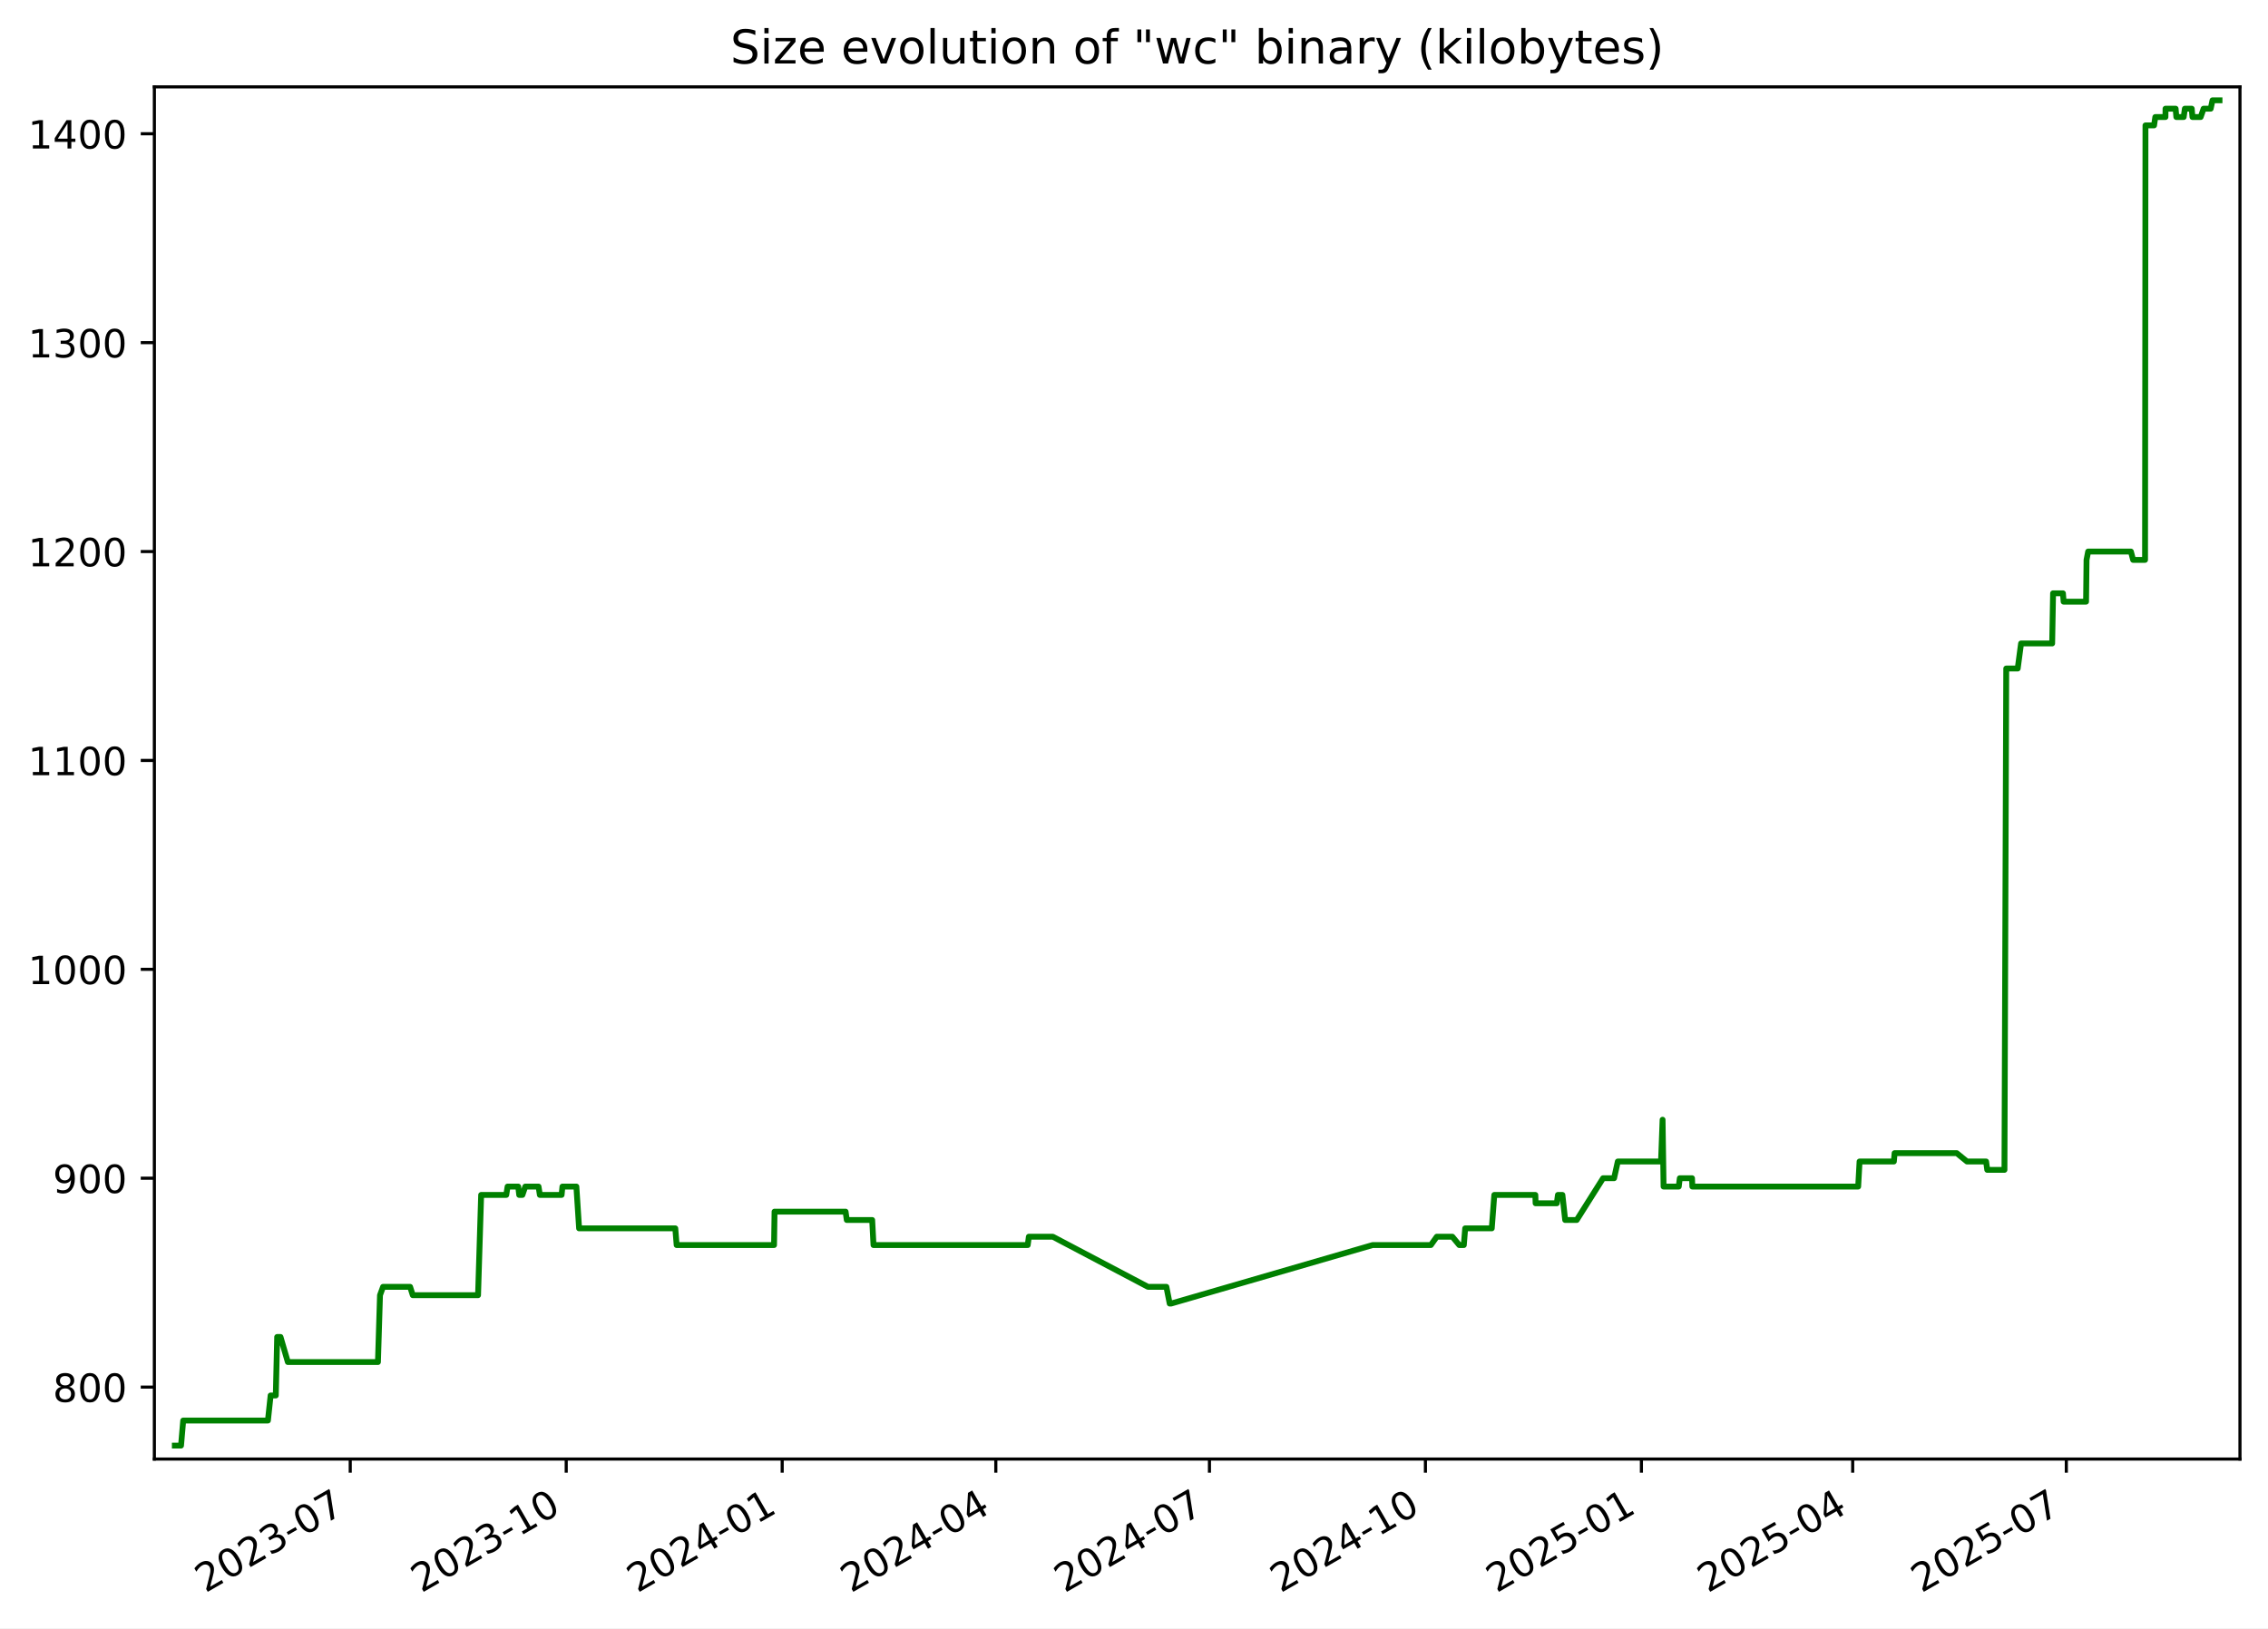
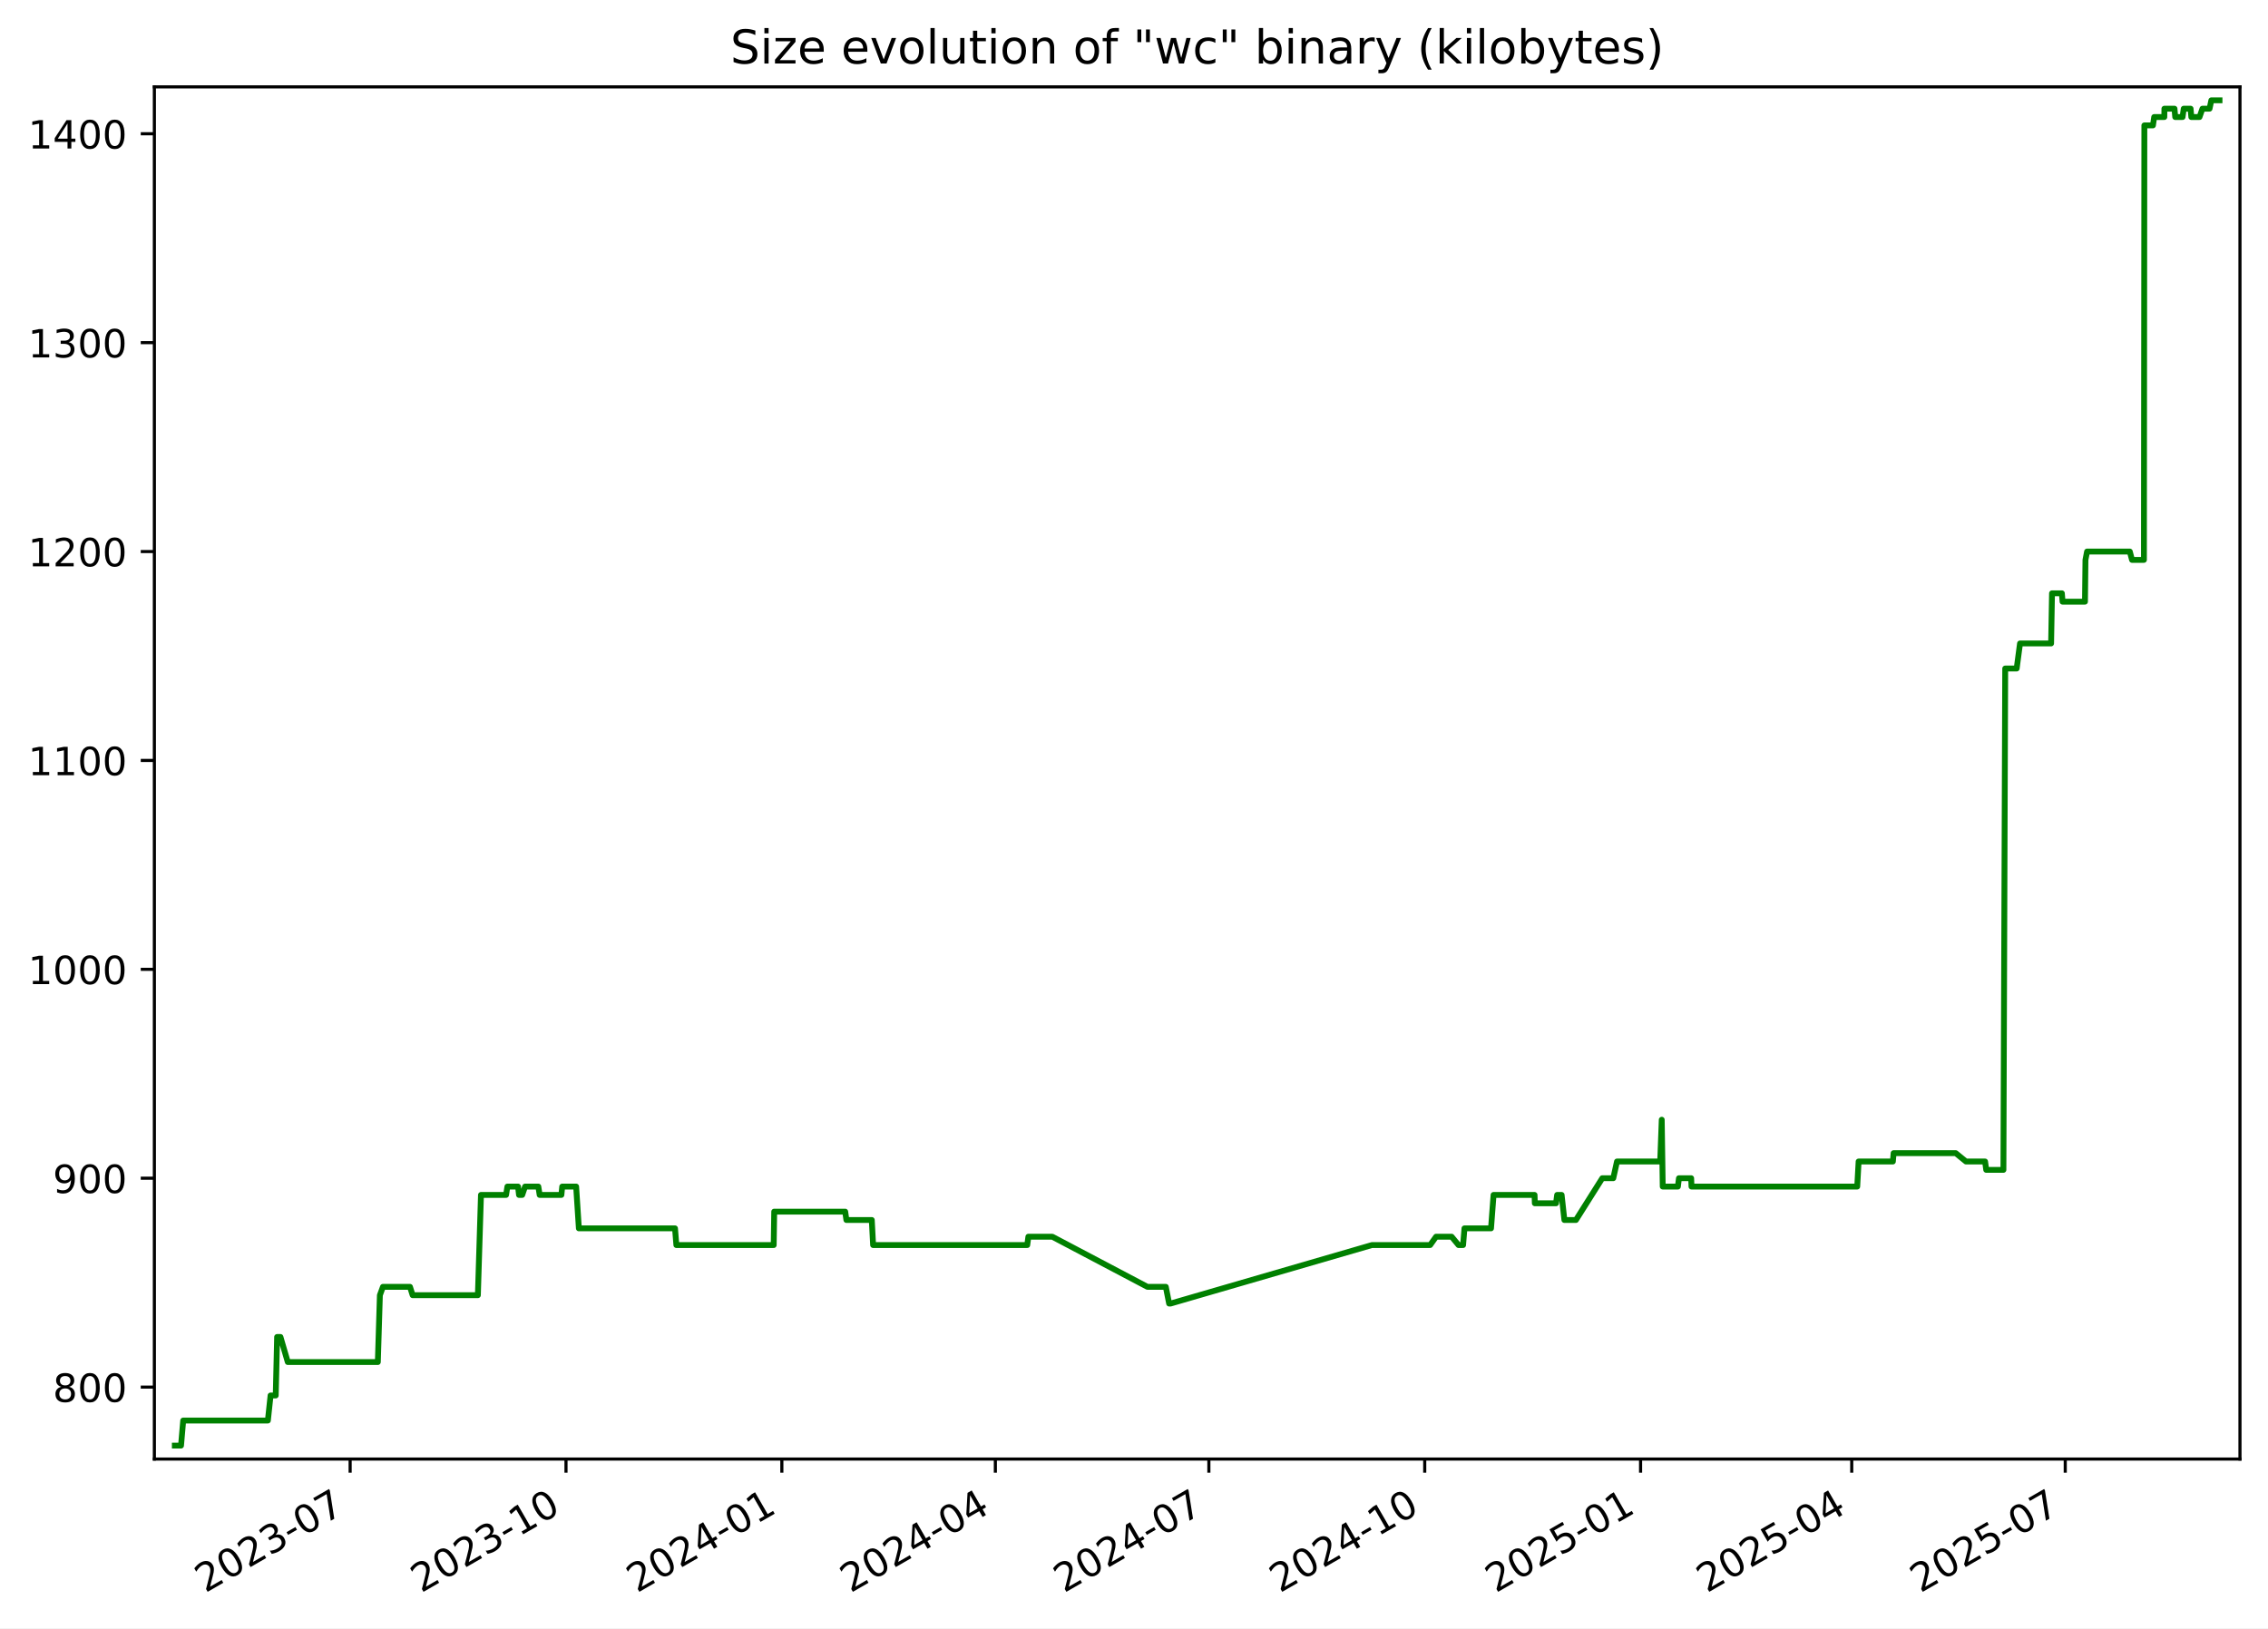
<svg xmlns="http://www.w3.org/2000/svg" xmlns:xlink="http://www.w3.org/1999/xlink" width="582.53pt" height="418.303pt" viewBox="0 0 582.53 418.303" version="1.1">
  <defs>
    <style type="text/css">*{stroke-linejoin: round; stroke-linecap: butt}</style>
  </defs>
  <g id="figure_1">
    <g id="patch_1">
      <path d="M -0 418.303  L 582.53 418.303  L 582.53 0  L -0 0  z " style="fill: #ffffff" />
    </g>
    <g id="axes_1">
      <g id="patch_2">
        <path d="M 39.65 374.83  L 575.33 374.83  L 575.33 22.318  L 39.65 22.318  z " style="fill: #ffffff" />
      </g>
      <g id="matplotlib.axis_1">
        <g id="xtick_1">
          <g id="line2d_1">
            <defs>
-               <path id="m04ccf6ce0c" d="M 0 0  L 0 3.5  " style="stroke: #000000; stroke-width: 0.8" />
+               <path id="m0b91136b9d" d="M 0 0  L 0 3.5  " style="stroke: #000000; stroke-width: 0.8" />
            </defs>
            <g>
-               <use xlink:href="#m04ccf6ce0c" x="89.956" y="374.83" style="stroke: #000000; stroke-width: 0.8" />
+               <use xlink:href="#m0b91136b9d" x="89.931" y="374.83" style="stroke: #000000; stroke-width: 0.8" />
            </g>
          </g>
          <g id="text_1">
-             <g transform="translate(52.73134 409.302) rotate(-30) scale(0.1 -0.1)">
+             <g transform="translate(52.70587 409.302) rotate(-30) scale(0.1 -0.1)">
              <defs>
                <path id="DejaVuSans-32" d="M 1228 531  L 3431 531  L 3431 0  L 469 0  L 469 531  Q 828 903 1448 1529  Q 2069 2156 2228 2338  Q 2531 2678 2651 2914  Q 2772 3150 2772 3378  Q 2772 3750 2511 3984  Q 2250 4219 1831 4219  Q 1534 4219 1204 4116  Q 875 4013 500 3803  L 500 4441  Q 881 4594 1212 4672  Q 1544 4750 1819 4750  Q 2544 4750 2975 4387  Q 3406 4025 3406 3419  Q 3406 3131 3298 2873  Q 3191 2616 2906 2266  Q 2828 2175 2409 1742  Q 1991 1309 1228 531  z " transform="scale(0.015625)" />
                <path id="DejaVuSans-30" d="M 2034 4250  Q 1547 4250 1301 3770  Q 1056 3291 1056 2328  Q 1056 1369 1301 889  Q 1547 409 2034 409  Q 2525 409 2770 889  Q 3016 1369 3016 2328  Q 3016 3291 2770 3770  Q 2525 4250 2034 4250  z M 2034 4750  Q 2819 4750 3233 4129  Q 3647 3509 3647 2328  Q 3647 1150 3233 529  Q 2819 -91 2034 -91  Q 1250 -91 836 529  Q 422 1150 422 2328  Q 422 3509 836 4129  Q 1250 4750 2034 4750  z " transform="scale(0.015625)" />
                <path id="DejaVuSans-33" d="M 2597 2516  Q 3050 2419 3304 2112  Q 3559 1806 3559 1356  Q 3559 666 3084 287  Q 2609 -91 1734 -91  Q 1441 -91 1130 -33  Q 819 25 488 141  L 488 750  Q 750 597 1062 519  Q 1375 441 1716 441  Q 2309 441 2620 675  Q 2931 909 2931 1356  Q 2931 1769 2642 2001  Q 2353 2234 1838 2234  L 1294 2234  L 1294 2753  L 1863 2753  Q 2328 2753 2575 2939  Q 2822 3125 2822 3475  Q 2822 3834 2567 4026  Q 2313 4219 1838 4219  Q 1578 4219 1281 4162  Q 984 4106 628 3988  L 628 4550  Q 988 4650 1302 4700  Q 1616 4750 1894 4750  Q 2613 4750 3031 4423  Q 3450 4097 3450 3541  Q 3450 3153 3228 2886  Q 3006 2619 2597 2516  z " transform="scale(0.015625)" />
                <path id="DejaVuSans-2d" d="M 313 2009  L 1997 2009  L 1997 1497  L 313 1497  L 313 2009  z " transform="scale(0.015625)" />
                <path id="DejaVuSans-37" d="M 525 4666  L 3525 4666  L 3525 4397  L 1831 0  L 1172 0  L 2766 4134  L 525 4134  L 525 4666  z " transform="scale(0.015625)" />
              </defs>
              <use xlink:href="#DejaVuSans-32" />
              <use xlink:href="#DejaVuSans-30" x="63.623" />
              <use xlink:href="#DejaVuSans-32" x="127.246" />
              <use xlink:href="#DejaVuSans-33" x="190.869" />
              <use xlink:href="#DejaVuSans-2d" x="254.492" />
              <use xlink:href="#DejaVuSans-30" x="290.576" />
              <use xlink:href="#DejaVuSans-37" x="354.199" />
            </g>
          </g>
        </g>
        <g id="xtick_2">
          <g id="line2d_2">
            <g>
-               <use xlink:href="#m04ccf6ce0c" x="145.43" y="374.83" style="stroke: #000000; stroke-width: 0.8" />
+               <use xlink:href="#m0b91136b9d" x="145.373" y="374.83" style="stroke: #000000; stroke-width: 0.8" />
            </g>
          </g>
          <g id="text_2">
-             <g transform="translate(108.2047 409.302) rotate(-30) scale(0.1 -0.1)">
+             <g transform="translate(108.1479 409.302) rotate(-30) scale(0.1 -0.1)">
              <defs>
                <path id="DejaVuSans-31" d="M 794 531  L 1825 531  L 1825 4091  L 703 3866  L 703 4441  L 1819 4666  L 2450 4666  L 2450 531  L 3481 531  L 3481 0  L 794 0  L 794 531  z " transform="scale(0.015625)" />
              </defs>
              <use xlink:href="#DejaVuSans-32" />
              <use xlink:href="#DejaVuSans-30" x="63.623" />
              <use xlink:href="#DejaVuSans-32" x="127.246" />
              <use xlink:href="#DejaVuSans-33" x="190.869" />
              <use xlink:href="#DejaVuSans-2d" x="254.492" />
              <use xlink:href="#DejaVuSans-31" x="290.576" />
              <use xlink:href="#DejaVuSans-30" x="354.199" />
            </g>
          </g>
        </g>
        <g id="xtick_3">
          <g id="line2d_3">
            <g>
-               <use xlink:href="#m04ccf6ce0c" x="200.903" y="374.83" style="stroke: #000000; stroke-width: 0.8" />
+               <use xlink:href="#m0b91136b9d" x="200.815" y="374.83" style="stroke: #000000; stroke-width: 0.8" />
            </g>
          </g>
          <g id="text_3">
-             <g transform="translate(163.6781 409.302) rotate(-30) scale(0.1 -0.1)">
+             <g transform="translate(163.59 409.302) rotate(-30) scale(0.1 -0.1)">
              <defs>
                <path id="DejaVuSans-34" d="M 2419 4116  L 825 1625  L 2419 1625  L 2419 4116  z M 2253 4666  L 3047 4666  L 3047 1625  L 3713 1625  L 3713 1100  L 3047 1100  L 3047 0  L 2419 0  L 2419 1100  L 313 1100  L 313 1709  L 2253 4666  z " transform="scale(0.015625)" />
              </defs>
              <use xlink:href="#DejaVuSans-32" />
              <use xlink:href="#DejaVuSans-30" x="63.623" />
              <use xlink:href="#DejaVuSans-32" x="127.246" />
              <use xlink:href="#DejaVuSans-34" x="190.869" />
              <use xlink:href="#DejaVuSans-2d" x="254.492" />
              <use xlink:href="#DejaVuSans-30" x="290.576" />
              <use xlink:href="#DejaVuSans-31" x="354.199" />
            </g>
          </g>
        </g>
        <g id="xtick_4">
          <g id="line2d_4">
            <g>
-               <use xlink:href="#m04ccf6ce0c" x="255.773" y="374.83" style="stroke: #000000; stroke-width: 0.8" />
+               <use xlink:href="#m0b91136b9d" x="255.654" y="374.83" style="stroke: #000000; stroke-width: 0.8" />
            </g>
          </g>
          <g id="text_4">
-             <g transform="translate(218.5486 409.302) rotate(-30) scale(0.1 -0.1)">
+             <g transform="translate(218.4294 409.302) rotate(-30) scale(0.1 -0.1)">
              <use xlink:href="#DejaVuSans-32" />
              <use xlink:href="#DejaVuSans-30" x="63.623" />
              <use xlink:href="#DejaVuSans-32" x="127.246" />
              <use xlink:href="#DejaVuSans-34" x="190.869" />
              <use xlink:href="#DejaVuSans-2d" x="254.492" />
              <use xlink:href="#DejaVuSans-30" x="290.576" />
              <use xlink:href="#DejaVuSans-34" x="354.199" />
            </g>
          </g>
        </g>
        <g id="xtick_5">
          <g id="line2d_5">
            <g>
-               <use xlink:href="#m04ccf6ce0c" x="310.644" y="374.83" style="stroke: #000000; stroke-width: 0.8" />
+               <use xlink:href="#m0b91136b9d" x="310.494" y="374.83" style="stroke: #000000; stroke-width: 0.8" />
            </g>
          </g>
          <g id="text_5">
-             <g transform="translate(273.419 409.302) rotate(-30) scale(0.1 -0.1)">
+             <g transform="translate(273.2688 409.302) rotate(-30) scale(0.1 -0.1)">
              <use xlink:href="#DejaVuSans-32" />
              <use xlink:href="#DejaVuSans-30" x="63.623" />
              <use xlink:href="#DejaVuSans-32" x="127.246" />
              <use xlink:href="#DejaVuSans-34" x="190.869" />
              <use xlink:href="#DejaVuSans-2d" x="254.492" />
              <use xlink:href="#DejaVuSans-30" x="290.576" />
              <use xlink:href="#DejaVuSans-37" x="354.199" />
            </g>
          </g>
        </g>
        <g id="xtick_6">
          <g id="line2d_6">
            <g>
-               <use xlink:href="#m04ccf6ce0c" x="366.117" y="374.83" style="stroke: #000000; stroke-width: 0.8" />
+               <use xlink:href="#m0b91136b9d" x="365.936" y="374.83" style="stroke: #000000; stroke-width: 0.8" />
            </g>
          </g>
          <g id="text_6">
-             <g transform="translate(328.8924 409.302) rotate(-30) scale(0.1 -0.1)">
+             <g transform="translate(328.7108 409.302) rotate(-30) scale(0.1 -0.1)">
              <use xlink:href="#DejaVuSans-32" />
              <use xlink:href="#DejaVuSans-30" x="63.623" />
              <use xlink:href="#DejaVuSans-32" x="127.246" />
              <use xlink:href="#DejaVuSans-34" x="190.869" />
              <use xlink:href="#DejaVuSans-2d" x="254.492" />
              <use xlink:href="#DejaVuSans-31" x="290.576" />
              <use xlink:href="#DejaVuSans-30" x="354.199" />
            </g>
          </g>
        </g>
        <g id="xtick_7">
          <g id="line2d_7">
            <g>
-               <use xlink:href="#m04ccf6ce0c" x="421.591" y="374.83" style="stroke: #000000; stroke-width: 0.8" />
+               <use xlink:href="#m0b91136b9d" x="421.378" y="374.83" style="stroke: #000000; stroke-width: 0.8" />
            </g>
          </g>
          <g id="text_7">
-             <g transform="translate(384.3658 409.302) rotate(-30) scale(0.1 -0.1)">
+             <g transform="translate(384.1529 409.302) rotate(-30) scale(0.1 -0.1)">
              <defs>
                <path id="DejaVuSans-35" d="M 691 4666  L 3169 4666  L 3169 4134  L 1269 4134  L 1269 2991  Q 1406 3038 1543 3061  Q 1681 3084 1819 3084  Q 2600 3084 3056 2656  Q 3513 2228 3513 1497  Q 3513 744 3044 326  Q 2575 -91 1722 -91  Q 1428 -91 1123 -41  Q 819 9 494 109  L 494 744  Q 775 591 1075 516  Q 1375 441 1709 441  Q 2250 441 2565 725  Q 2881 1009 2881 1497  Q 2881 1984 2565 2268  Q 2250 2553 1709 2553  Q 1456 2553 1204 2497  Q 953 2441 691 2322  L 691 4666  z " transform="scale(0.015625)" />
              </defs>
              <use xlink:href="#DejaVuSans-32" />
              <use xlink:href="#DejaVuSans-30" x="63.623" />
              <use xlink:href="#DejaVuSans-32" x="127.246" />
              <use xlink:href="#DejaVuSans-35" x="190.869" />
              <use xlink:href="#DejaVuSans-2d" x="254.492" />
              <use xlink:href="#DejaVuSans-30" x="290.576" />
              <use xlink:href="#DejaVuSans-31" x="354.199" />
            </g>
          </g>
        </g>
        <g id="xtick_8">
          <g id="line2d_8">
            <g>
-               <use xlink:href="#m04ccf6ce0c" x="475.858" y="374.83" style="stroke: #000000; stroke-width: 0.8" />
+               <use xlink:href="#m0b91136b9d" x="475.614" y="374.83" style="stroke: #000000; stroke-width: 0.8" />
            </g>
          </g>
          <g id="text_8">
-             <g transform="translate(438.6333 409.302) rotate(-30) scale(0.1 -0.1)">
+             <g transform="translate(438.3896 409.302) rotate(-30) scale(0.1 -0.1)">
              <use xlink:href="#DejaVuSans-32" />
              <use xlink:href="#DejaVuSans-30" x="63.623" />
              <use xlink:href="#DejaVuSans-32" x="127.246" />
              <use xlink:href="#DejaVuSans-35" x="190.869" />
              <use xlink:href="#DejaVuSans-2d" x="254.492" />
              <use xlink:href="#DejaVuSans-30" x="290.576" />
              <use xlink:href="#DejaVuSans-34" x="354.199" />
            </g>
          </g>
        </g>
        <g id="xtick_9">
          <g id="line2d_9">
            <g>
-               <use xlink:href="#m04ccf6ce0c" x="530.729" y="374.83" style="stroke: #000000; stroke-width: 0.8" />
+               <use xlink:href="#m0b91136b9d" x="530.454" y="374.83" style="stroke: #000000; stroke-width: 0.8" />
            </g>
          </g>
          <g id="text_9">
-             <g transform="translate(493.5037 409.302) rotate(-30) scale(0.1 -0.1)">
+             <g transform="translate(493.2291 409.302) rotate(-30) scale(0.1 -0.1)">
              <use xlink:href="#DejaVuSans-32" />
              <use xlink:href="#DejaVuSans-30" x="63.623" />
              <use xlink:href="#DejaVuSans-32" x="127.246" />
              <use xlink:href="#DejaVuSans-35" x="190.869" />
              <use xlink:href="#DejaVuSans-2d" x="254.492" />
              <use xlink:href="#DejaVuSans-30" x="290.576" />
              <use xlink:href="#DejaVuSans-37" x="354.199" />
            </g>
          </g>
        </g>
      </g>
      <g id="matplotlib.axis_2">
        <g id="ytick_1">
          <g id="line2d_10">
            <defs>
-               <path id="mcf7ad9d9d6" d="M 0 0  L -3.5 0  " style="stroke: #000000; stroke-width: 0.8" />
+               <path id="mda0ecc6b32" d="M 0 0  L -3.5 0  " style="stroke: #000000; stroke-width: 0.8" />
            </defs>
            <g>
-               <use xlink:href="#mcf7ad9d9d6" x="39.65" y="356.348" style="stroke: #000000; stroke-width: 0.8" />
+               <use xlink:href="#mda0ecc6b32" x="39.65" y="356.348" style="stroke: #000000; stroke-width: 0.8" />
            </g>
          </g>
          <g id="text_10">
            <g transform="translate(13.5625 360.1473) scale(0.1 -0.1)">
              <defs>
                <path id="DejaVuSans-38" d="M 2034 2216  Q 1584 2216 1326 1975  Q 1069 1734 1069 1313  Q 1069 891 1326 650  Q 1584 409 2034 409  Q 2484 409 2743 651  Q 3003 894 3003 1313  Q 3003 1734 2745 1975  Q 2488 2216 2034 2216  z M 1403 2484  Q 997 2584 770 2862  Q 544 3141 544 3541  Q 544 4100 942 4425  Q 1341 4750 2034 4750  Q 2731 4750 3128 4425  Q 3525 4100 3525 3541  Q 3525 3141 3298 2862  Q 3072 2584 2669 2484  Q 3125 2378 3379 2068  Q 3634 1759 3634 1313  Q 3634 634 3220 271  Q 2806 -91 2034 -91  Q 1263 -91 848 271  Q 434 634 434 1313  Q 434 1759 690 2068  Q 947 2378 1403 2484  z M 1172 3481  Q 1172 3119 1398 2916  Q 1625 2713 2034 2713  Q 2441 2713 2670 2916  Q 2900 3119 2900 3481  Q 2900 3844 2670 4047  Q 2441 4250 2034 4250  Q 1625 4250 1398 4047  Q 1172 3844 1172 3481  z " transform="scale(0.015625)" />
              </defs>
              <use xlink:href="#DejaVuSans-38" />
              <use xlink:href="#DejaVuSans-30" x="63.623" />
              <use xlink:href="#DejaVuSans-30" x="127.246" />
            </g>
          </g>
        </g>
        <g id="ytick_2">
          <g id="line2d_11">
            <g>
-               <use xlink:href="#mcf7ad9d9d6" x="39.65" y="302.683" style="stroke: #000000; stroke-width: 0.8" />
+               <use xlink:href="#mda0ecc6b32" x="39.65" y="302.683" style="stroke: #000000; stroke-width: 0.8" />
            </g>
          </g>
          <g id="text_11">
            <g transform="translate(13.5625 306.4827) scale(0.1 -0.1)">
              <defs>
                <path id="DejaVuSans-39" d="M 703 97  L 703 672  Q 941 559 1184 500  Q 1428 441 1663 441  Q 2288 441 2617 861  Q 2947 1281 2994 2138  Q 2813 1869 2534 1725  Q 2256 1581 1919 1581  Q 1219 1581 811 2004  Q 403 2428 403 3163  Q 403 3881 828 4315  Q 1253 4750 1959 4750  Q 2769 4750 3195 4129  Q 3622 3509 3622 2328  Q 3622 1225 3098 567  Q 2575 -91 1691 -91  Q 1453 -91 1209 -44  Q 966 3 703 97  z M 1959 2075  Q 2384 2075 2632 2365  Q 2881 2656 2881 3163  Q 2881 3666 2632 3958  Q 2384 4250 1959 4250  Q 1534 4250 1286 3958  Q 1038 3666 1038 3163  Q 1038 2656 1286 2365  Q 1534 2075 1959 2075  z " transform="scale(0.015625)" />
              </defs>
              <use xlink:href="#DejaVuSans-39" />
              <use xlink:href="#DejaVuSans-30" x="63.623" />
              <use xlink:href="#DejaVuSans-30" x="127.246" />
            </g>
          </g>
        </g>
        <g id="ytick_3">
          <g id="line2d_12">
            <g>
-               <use xlink:href="#mcf7ad9d9d6" x="39.65" y="249.019" style="stroke: #000000; stroke-width: 0.8" />
+               <use xlink:href="#mda0ecc6b32" x="39.65" y="249.019" style="stroke: #000000; stroke-width: 0.8" />
            </g>
          </g>
          <g id="text_12">
            <g transform="translate(7.2 252.8181) scale(0.1 -0.1)">
              <use xlink:href="#DejaVuSans-31" />
              <use xlink:href="#DejaVuSans-30" x="63.623" />
              <use xlink:href="#DejaVuSans-30" x="127.246" />
              <use xlink:href="#DejaVuSans-30" x="190.869" />
            </g>
          </g>
        </g>
        <g id="ytick_4">
          <g id="line2d_13">
            <g>
-               <use xlink:href="#mcf7ad9d9d6" x="39.65" y="195.354" style="stroke: #000000; stroke-width: 0.8" />
+               <use xlink:href="#mda0ecc6b32" x="39.65" y="195.354" style="stroke: #000000; stroke-width: 0.8" />
            </g>
          </g>
          <g id="text_13">
            <g transform="translate(7.2 199.1535) scale(0.1 -0.1)">
              <use xlink:href="#DejaVuSans-31" />
              <use xlink:href="#DejaVuSans-31" x="63.623" />
              <use xlink:href="#DejaVuSans-30" x="127.246" />
              <use xlink:href="#DejaVuSans-30" x="190.869" />
            </g>
          </g>
        </g>
        <g id="ytick_5">
          <g id="line2d_14">
            <g>
-               <use xlink:href="#mcf7ad9d9d6" x="39.65" y="141.69" style="stroke: #000000; stroke-width: 0.8" />
+               <use xlink:href="#mda0ecc6b32" x="39.65" y="141.69" style="stroke: #000000; stroke-width: 0.8" />
            </g>
          </g>
          <g id="text_14">
            <g transform="translate(7.2 145.4889) scale(0.1 -0.1)">
              <use xlink:href="#DejaVuSans-31" />
              <use xlink:href="#DejaVuSans-32" x="63.623" />
              <use xlink:href="#DejaVuSans-30" x="127.246" />
              <use xlink:href="#DejaVuSans-30" x="190.869" />
            </g>
          </g>
        </g>
        <g id="ytick_6">
          <g id="line2d_15">
            <g>
-               <use xlink:href="#mcf7ad9d9d6" x="39.65" y="88.025" style="stroke: #000000; stroke-width: 0.8" />
+               <use xlink:href="#mda0ecc6b32" x="39.65" y="88.025" style="stroke: #000000; stroke-width: 0.8" />
            </g>
          </g>
          <g id="text_15">
            <g transform="translate(7.2 91.82428) scale(0.1 -0.1)">
              <use xlink:href="#DejaVuSans-31" />
              <use xlink:href="#DejaVuSans-33" x="63.623" />
              <use xlink:href="#DejaVuSans-30" x="127.246" />
              <use xlink:href="#DejaVuSans-30" x="190.869" />
            </g>
          </g>
        </g>
        <g id="ytick_7">
          <g id="line2d_16">
            <g>
-               <use xlink:href="#mcf7ad9d9d6" x="39.65" y="34.36" style="stroke: #000000; stroke-width: 0.8" />
+               <use xlink:href="#mda0ecc6b32" x="39.65" y="34.36" style="stroke: #000000; stroke-width: 0.8" />
            </g>
          </g>
          <g id="text_16">
            <g transform="translate(7.2 38.15968) scale(0.1 -0.1)">
              <use xlink:href="#DejaVuSans-31" />
              <use xlink:href="#DejaVuSans-34" x="63.623" />
              <use xlink:href="#DejaVuSans-30" x="127.246" />
              <use xlink:href="#DejaVuSans-30" x="190.869" />
            </g>
          </g>
        </g>
      </g>
      <g id="line2d_17">
-         <path d="M 44.902 371.374  L 46.498 371.374  L 47.056 364.934  L 68.818 364.934  L 69.508 358.495  L 70.838 358.495  L 71.191 343.469  L 72.052 343.469  L 73.932 349.908  L 97.077 349.908  L 97.602 332.736  L 98.386 330.589  L 105.337 330.589  L 106.021 332.736  L 122.787 332.736  L 123.581 306.977  L 130.033 306.977  L 130.371 304.83  L 133.108 304.83  L 133.357 306.977  L 134.179 306.977  L 134.916 304.83  L 138.323 304.83  L 138.662 306.977  L 144.248 306.977  L 144.459 304.83  L 148.041 304.83  L 148.74 315.563  L 173.449 315.563  L 173.794 319.856  L 198.811 319.856  L 198.941 311.27  L 217.188 311.27  L 217.493 313.416  L 224.018 313.416  L 224.357 319.856  L 263.969 319.856  L 264.256 317.71  L 270.414 317.71  L 294.853 330.589  L 299.583 330.589  L 300.432 334.882  L 300.799 334.882  L 352.541 319.856  L 367.507 319.856  L 369.033 317.71  L 373.035 317.71  L 374.809 319.856  L 375.98 319.856  L 376.331 315.563  L 383.156 315.563  L 383.808 306.977  L 394.349 306.977  L 394.414 309.123  L 399.863 309.123  L 400.144 306.977  L 401.302 306.977  L 402.01 313.416  L 404.978 313.416  L 411.751 302.683  L 414.575 302.683  L 415.529 298.39  L 426.629 298.39  L 427.031 287.657  L 427.284 304.83  L 431.184 304.83  L 431.45 302.683  L 434.593 302.683  L 434.676 304.83  L 477.268 304.83  L 477.624 298.39  L 486.435 298.39  L 486.619 296.244  L 502.584 296.244  L 505.218 298.39  L 510.13 298.39  L 510.42 300.537  L 514.841 300.537  L 515.298 171.742  L 518.246 171.742  L 519.104 165.302  L 527.094 165.302  L 527.327 152.423  L 529.866 152.423  L 530.033 154.569  L 535.8 154.569  L 535.921 143.836  L 536.336 141.69  L 547.319 141.69  L 547.888 143.836  L 550.951 143.836  L 551.058 32.214  L 553.266 32.214  L 553.584 30.067  L 556.189 30.067  L 556.209 27.921  L 558.804 27.921  L 558.99 30.067  L 560.877 30.067  L 561.176 27.921  L 562.942 27.921  L 563.128 30.067  L 565.233 30.067  L 565.985 27.921  L 567.813 27.921  L 568.27 25.774  L 570.078 25.774  L 570.078 25.774  " clip-path="url(#p48d7a1ea30)" style="fill: none; stroke: #008000; stroke-width: 1.5; stroke-linecap: square" />
+         <path d="M 44.902 371.374  L 46.497 371.374  L 47.055 364.934  L 68.805 364.934  L 69.494 358.495  L 70.823 358.495  L 71.176 343.469  L 72.037 343.469  L 73.915 349.908  L 97.048 349.908  L 97.572 332.736  L 98.356 330.589  L 105.303 330.589  L 105.987 332.736  L 122.743 332.736  L 123.537 306.977  L 129.984 306.977  L 130.323 304.83  L 133.058 304.83  L 133.307 306.977  L 134.129 306.977  L 134.865 304.83  L 138.27 304.83  L 138.609 306.977  L 144.192 306.977  L 144.403 304.83  L 147.982 304.83  L 148.681 315.563  L 173.376 315.563  L 173.721 319.856  L 198.724 319.856  L 198.854 311.27  L 217.091 311.27  L 217.395 313.416  L 223.917 313.416  L 224.255 319.856  L 263.845 319.856  L 264.132 317.71  L 270.287 317.71  L 294.712 330.589  L 299.439 330.589  L 300.287 334.882  L 300.654 334.882  L 352.367 319.856  L 367.324 319.856  L 368.85 317.71  L 372.85 317.71  L 374.622 319.856  L 375.792 319.856  L 376.143 315.563  L 382.965 315.563  L 383.617 306.977  L 394.151 306.977  L 394.216 309.123  L 399.662 309.123  L 399.943 306.977  L 401.1 306.977  L 401.808 313.416  L 404.775 313.416  L 411.544 302.683  L 414.366 302.683  L 415.319 298.39  L 426.413 298.39  L 426.815 287.657  L 427.068 304.83  L 430.965 304.83  L 431.232 302.683  L 434.373 302.683  L 434.456 304.83  L 477.024 304.83  L 477.379 298.39  L 486.185 298.39  L 486.369 296.244  L 502.325 296.244  L 504.958 298.39  L 509.867 298.39  L 510.157 300.537  L 514.575 300.537  L 515.032 171.742  L 517.978 171.742  L 518.836 165.302  L 526.822 165.302  L 527.055 152.423  L 529.591 152.423  L 529.759 154.569  L 535.523 154.569  L 535.644 143.836  L 536.058 141.69  L 547.035 141.69  L 547.604 143.836  L 550.665 143.836  L 550.772 32.214  L 552.979 32.214  L 553.296 30.067  L 555.9 30.067  L 555.92 27.921  L 558.514 27.921  L 558.7 30.067  L 560.585 30.067  L 560.884 27.921  L 562.649 27.921  L 562.836 30.067  L 564.938 30.067  L 565.691 27.921  L 567.518 27.921  L 567.974 25.774  L 570.078 25.774  L 570.078 25.774  " clip-path="url(#p1733c258cd)" style="fill: none; stroke: #008000; stroke-width: 1.5; stroke-linecap: square" />
      </g>
      <g id="patch_3">
        <path d="M 39.65 374.83  L 39.65 22.318  " style="fill: none; stroke: #000000; stroke-width: 0.8; stroke-linejoin: miter; stroke-linecap: square" />
      </g>
      <g id="patch_4">
        <path d="M 575.33 374.83  L 575.33 22.318  " style="fill: none; stroke: #000000; stroke-width: 0.8; stroke-linejoin: miter; stroke-linecap: square" />
      </g>
      <g id="patch_5">
        <path d="M 39.65 374.83  L 575.33 374.83  " style="fill: none; stroke: #000000; stroke-width: 0.8; stroke-linejoin: miter; stroke-linecap: square" />
      </g>
      <g id="patch_6">
        <path d="M 39.65 22.318  L 575.33 22.318  " style="fill: none; stroke: #000000; stroke-width: 0.8; stroke-linejoin: miter; stroke-linecap: square" />
      </g>
      <g id="text_17">
        <g transform="translate(187.5884 16.31812) scale(0.12 -0.12)">
          <defs>
            <path id="DejaVuSans-53" d="M 3425 4513  L 3425 3897  Q 3066 4069 2747 4153  Q 2428 4238 2131 4238  Q 1616 4238 1336 4038  Q 1056 3838 1056 3469  Q 1056 3159 1242 3001  Q 1428 2844 1947 2747  L 2328 2669  Q 3034 2534 3370 2195  Q 3706 1856 3706 1288  Q 3706 609 3251 259  Q 2797 -91 1919 -91  Q 1588 -91 1214 -16  Q 841 59 441 206  L 441 856  Q 825 641 1194 531  Q 1563 422 1919 422  Q 2459 422 2753 634  Q 3047 847 3047 1241  Q 3047 1584 2836 1778  Q 2625 1972 2144 2069  L 1759 2144  Q 1053 2284 737 2584  Q 422 2884 422 3419  Q 422 4038 858 4394  Q 1294 4750 2059 4750  Q 2388 4750 2728 4690  Q 3069 4631 3425 4513  z " transform="scale(0.015625)" />
            <path id="DejaVuSans-69" d="M 603 3500  L 1178 3500  L 1178 0  L 603 0  L 603 3500  z M 603 4863  L 1178 4863  L 1178 4134  L 603 4134  L 603 4863  z " transform="scale(0.015625)" />
            <path id="DejaVuSans-7a" d="M 353 3500  L 3084 3500  L 3084 2975  L 922 459  L 3084 459  L 3084 0  L 275 0  L 275 525  L 2438 3041  L 353 3041  L 353 3500  z " transform="scale(0.015625)" />
            <path id="DejaVuSans-65" d="M 3597 1894  L 3597 1613  L 953 1613  Q 991 1019 1311 708  Q 1631 397 2203 397  Q 2534 397 2845 478  Q 3156 559 3463 722  L 3463 178  Q 3153 47 2828 -22  Q 2503 -91 2169 -91  Q 1331 -91 842 396  Q 353 884 353 1716  Q 353 2575 817 3079  Q 1281 3584 2069 3584  Q 2775 3584 3186 3129  Q 3597 2675 3597 1894  z M 3022 2063  Q 3016 2534 2758 2815  Q 2500 3097 2075 3097  Q 1594 3097 1305 2825  Q 1016 2553 972 2059  L 3022 2063  z " transform="scale(0.015625)" />
            <path id="DejaVuSans-20" transform="scale(0.015625)" />
            <path id="DejaVuSans-76" d="M 191 3500  L 800 3500  L 1894 563  L 2988 3500  L 3597 3500  L 2284 0  L 1503 0  L 191 3500  z " transform="scale(0.015625)" />
            <path id="DejaVuSans-6f" d="M 1959 3097  Q 1497 3097 1228 2736  Q 959 2375 959 1747  Q 959 1119 1226 758  Q 1494 397 1959 397  Q 2419 397 2687 759  Q 2956 1122 2956 1747  Q 2956 2369 2687 2733  Q 2419 3097 1959 3097  z M 1959 3584  Q 2709 3584 3137 3096  Q 3566 2609 3566 1747  Q 3566 888 3137 398  Q 2709 -91 1959 -91  Q 1206 -91 779 398  Q 353 888 353 1747  Q 353 2609 779 3096  Q 1206 3584 1959 3584  z " transform="scale(0.015625)" />
            <path id="DejaVuSans-6c" d="M 603 4863  L 1178 4863  L 1178 0  L 603 0  L 603 4863  z " transform="scale(0.015625)" />
            <path id="DejaVuSans-75" d="M 544 1381  L 544 3500  L 1119 3500  L 1119 1403  Q 1119 906 1312 657  Q 1506 409 1894 409  Q 2359 409 2629 706  Q 2900 1003 2900 1516  L 2900 3500  L 3475 3500  L 3475 0  L 2900 0  L 2900 538  Q 2691 219 2414 64  Q 2138 -91 1772 -91  Q 1169 -91 856 284  Q 544 659 544 1381  z M 1991 3584  L 1991 3584  z " transform="scale(0.015625)" />
            <path id="DejaVuSans-74" d="M 1172 4494  L 1172 3500  L 2356 3500  L 2356 3053  L 1172 3053  L 1172 1153  Q 1172 725 1289 603  Q 1406 481 1766 481  L 2356 481  L 2356 0  L 1766 0  Q 1100 0 847 248  Q 594 497 594 1153  L 594 3053  L 172 3053  L 172 3500  L 594 3500  L 594 4494  L 1172 4494  z " transform="scale(0.015625)" />
            <path id="DejaVuSans-6e" d="M 3513 2113  L 3513 0  L 2938 0  L 2938 2094  Q 2938 2591 2744 2837  Q 2550 3084 2163 3084  Q 1697 3084 1428 2787  Q 1159 2491 1159 1978  L 1159 0  L 581 0  L 581 3500  L 1159 3500  L 1159 2956  Q 1366 3272 1645 3428  Q 1925 3584 2291 3584  Q 2894 3584 3203 3211  Q 3513 2838 3513 2113  z " transform="scale(0.015625)" />
            <path id="DejaVuSans-66" d="M 2375 4863  L 2375 4384  L 1825 4384  Q 1516 4384 1395 4259  Q 1275 4134 1275 3809  L 1275 3500  L 2222 3500  L 2222 3053  L 1275 3053  L 1275 0  L 697 0  L 697 3053  L 147 3053  L 147 3500  L 697 3500  L 697 3744  Q 697 4328 969 4595  Q 1241 4863 1831 4863  L 2375 4863  z " transform="scale(0.015625)" />
            <path id="DejaVuSans-22" d="M 1147 4666  L 1147 2931  L 616 2931  L 616 4666  L 1147 4666  z M 2328 4666  L 2328 2931  L 1797 2931  L 1797 4666  L 2328 4666  z " transform="scale(0.015625)" />
            <path id="DejaVuSans-77" d="M 269 3500  L 844 3500  L 1563 769  L 2278 3500  L 2956 3500  L 3675 769  L 4391 3500  L 4966 3500  L 4050 0  L 3372 0  L 2619 2869  L 1863 0  L 1184 0  L 269 3500  z " transform="scale(0.015625)" />
            <path id="DejaVuSans-63" d="M 3122 3366  L 3122 2828  Q 2878 2963 2633 3030  Q 2388 3097 2138 3097  Q 1578 3097 1268 2742  Q 959 2388 959 1747  Q 959 1106 1268 751  Q 1578 397 2138 397  Q 2388 397 2633 464  Q 2878 531 3122 666  L 3122 134  Q 2881 22 2623 -34  Q 2366 -91 2075 -91  Q 1284 -91 818 406  Q 353 903 353 1747  Q 353 2603 823 3093  Q 1294 3584 2113 3584  Q 2378 3584 2631 3529  Q 2884 3475 3122 3366  z " transform="scale(0.015625)" />
            <path id="DejaVuSans-62" d="M 3116 1747  Q 3116 2381 2855 2742  Q 2594 3103 2138 3103  Q 1681 3103 1420 2742  Q 1159 2381 1159 1747  Q 1159 1113 1420 752  Q 1681 391 2138 391  Q 2594 391 2855 752  Q 3116 1113 3116 1747  z M 1159 2969  Q 1341 3281 1617 3432  Q 1894 3584 2278 3584  Q 2916 3584 3314 3078  Q 3713 2572 3713 1747  Q 3713 922 3314 415  Q 2916 -91 2278 -91  Q 1894 -91 1617 61  Q 1341 213 1159 525  L 1159 0  L 581 0  L 581 4863  L 1159 4863  L 1159 2969  z " transform="scale(0.015625)" />
            <path id="DejaVuSans-61" d="M 2194 1759  Q 1497 1759 1228 1600  Q 959 1441 959 1056  Q 959 750 1161 570  Q 1363 391 1709 391  Q 2188 391 2477 730  Q 2766 1069 2766 1631  L 2766 1759  L 2194 1759  z M 3341 1997  L 3341 0  L 2766 0  L 2766 531  Q 2569 213 2275 61  Q 1981 -91 1556 -91  Q 1019 -91 701 211  Q 384 513 384 1019  Q 384 1609 779 1909  Q 1175 2209 1959 2209  L 2766 2209  L 2766 2266  Q 2766 2663 2505 2880  Q 2244 3097 1772 3097  Q 1472 3097 1187 3025  Q 903 2953 641 2809  L 641 3341  Q 956 3463 1253 3523  Q 1550 3584 1831 3584  Q 2591 3584 2966 3190  Q 3341 2797 3341 1997  z " transform="scale(0.015625)" />
            <path id="DejaVuSans-72" d="M 2631 2963  Q 2534 3019 2420 3045  Q 2306 3072 2169 3072  Q 1681 3072 1420 2755  Q 1159 2438 1159 1844  L 1159 0  L 581 0  L 581 3500  L 1159 3500  L 1159 2956  Q 1341 3275 1631 3429  Q 1922 3584 2338 3584  Q 2397 3584 2469 3576  Q 2541 3569 2628 3553  L 2631 2963  z " transform="scale(0.015625)" />
            <path id="DejaVuSans-79" d="M 2059 -325  Q 1816 -950 1584 -1140  Q 1353 -1331 966 -1331  L 506 -1331  L 506 -850  L 844 -850  Q 1081 -850 1212 -737  Q 1344 -625 1503 -206  L 1606 56  L 191 3500  L 800 3500  L 1894 763  L 2988 3500  L 3597 3500  L 2059 -325  z " transform="scale(0.015625)" />
            <path id="DejaVuSans-28" d="M 1984 4856  Q 1566 4138 1362 3434  Q 1159 2731 1159 2009  Q 1159 1288 1364 580  Q 1569 -128 1984 -844  L 1484 -844  Q 1016 -109 783 600  Q 550 1309 550 2009  Q 550 2706 781 3412  Q 1013 4119 1484 4856  L 1984 4856  z " transform="scale(0.015625)" />
            <path id="DejaVuSans-6b" d="M 581 4863  L 1159 4863  L 1159 1991  L 2875 3500  L 3609 3500  L 1753 1863  L 3688 0  L 2938 0  L 1159 1709  L 1159 0  L 581 0  L 581 4863  z " transform="scale(0.015625)" />
            <path id="DejaVuSans-73" d="M 2834 3397  L 2834 2853  Q 2591 2978 2328 3040  Q 2066 3103 1784 3103  Q 1356 3103 1142 2972  Q 928 2841 928 2578  Q 928 2378 1081 2264  Q 1234 2150 1697 2047  L 1894 2003  Q 2506 1872 2764 1633  Q 3022 1394 3022 966  Q 3022 478 2636 193  Q 2250 -91 1575 -91  Q 1294 -91 989 -36  Q 684 19 347 128  L 347 722  Q 666 556 975 473  Q 1284 391 1588 391  Q 1994 391 2212 530  Q 2431 669 2431 922  Q 2431 1156 2273 1281  Q 2116 1406 1581 1522  L 1381 1569  Q 847 1681 609 1914  Q 372 2147 372 2553  Q 372 3047 722 3315  Q 1072 3584 1716 3584  Q 2034 3584 2315 3537  Q 2597 3491 2834 3397  z " transform="scale(0.015625)" />
            <path id="DejaVuSans-29" d="M 513 4856  L 1013 4856  Q 1481 4119 1714 3412  Q 1947 2706 1947 2009  Q 1947 1309 1714 600  Q 1481 -109 1013 -844  L 513 -844  Q 928 -128 1133 580  Q 1338 1288 1338 2009  Q 1338 2731 1133 3434  Q 928 4138 513 4856  z " transform="scale(0.015625)" />
          </defs>
          <use xlink:href="#DejaVuSans-53" />
          <use xlink:href="#DejaVuSans-69" x="63.477" />
          <use xlink:href="#DejaVuSans-7a" x="91.26" />
          <use xlink:href="#DejaVuSans-65" x="143.75" />
          <use xlink:href="#DejaVuSans-20" x="205.273" />
          <use xlink:href="#DejaVuSans-65" x="237.061" />
          <use xlink:href="#DejaVuSans-76" x="298.584" />
          <use xlink:href="#DejaVuSans-6f" x="357.764" />
          <use xlink:href="#DejaVuSans-6c" x="418.945" />
          <use xlink:href="#DejaVuSans-75" x="446.729" />
          <use xlink:href="#DejaVuSans-74" x="510.107" />
          <use xlink:href="#DejaVuSans-69" x="549.316" />
          <use xlink:href="#DejaVuSans-6f" x="577.1" />
          <use xlink:href="#DejaVuSans-6e" x="638.281" />
          <use xlink:href="#DejaVuSans-20" x="701.66" />
          <use xlink:href="#DejaVuSans-6f" x="733.447" />
          <use xlink:href="#DejaVuSans-66" x="794.629" />
          <use xlink:href="#DejaVuSans-20" x="829.834" />
          <use xlink:href="#DejaVuSans-22" x="861.621" />
          <use xlink:href="#DejaVuSans-77" x="907.617" />
          <use xlink:href="#DejaVuSans-63" x="989.404" />
          <use xlink:href="#DejaVuSans-22" x="1044.385" />
          <use xlink:href="#DejaVuSans-20" x="1090.381" />
          <use xlink:href="#DejaVuSans-62" x="1122.168" />
          <use xlink:href="#DejaVuSans-69" x="1185.645" />
          <use xlink:href="#DejaVuSans-6e" x="1213.428" />
          <use xlink:href="#DejaVuSans-61" x="1276.807" />
          <use xlink:href="#DejaVuSans-72" x="1338.086" />
          <use xlink:href="#DejaVuSans-79" x="1379.199" />
          <use xlink:href="#DejaVuSans-20" x="1438.379" />
          <use xlink:href="#DejaVuSans-28" x="1470.166" />
          <use xlink:href="#DejaVuSans-6b" x="1509.18" />
          <use xlink:href="#DejaVuSans-69" x="1567.09" />
          <use xlink:href="#DejaVuSans-6c" x="1594.873" />
          <use xlink:href="#DejaVuSans-6f" x="1622.656" />
          <use xlink:href="#DejaVuSans-62" x="1683.838" />
          <use xlink:href="#DejaVuSans-79" x="1747.314" />
          <use xlink:href="#DejaVuSans-74" x="1806.494" />
          <use xlink:href="#DejaVuSans-65" x="1845.703" />
          <use xlink:href="#DejaVuSans-73" x="1907.227" />
          <use xlink:href="#DejaVuSans-29" x="1959.326" />
        </g>
      </g>
    </g>
  </g>
  <defs>
-     <clipPath id="p48d7a1ea30">
+     <clipPath id="p1733c258cd">
      <rect x="39.65" y="22.318" width="535.68" height="352.512" />
    </clipPath>
  </defs>
</svg>
